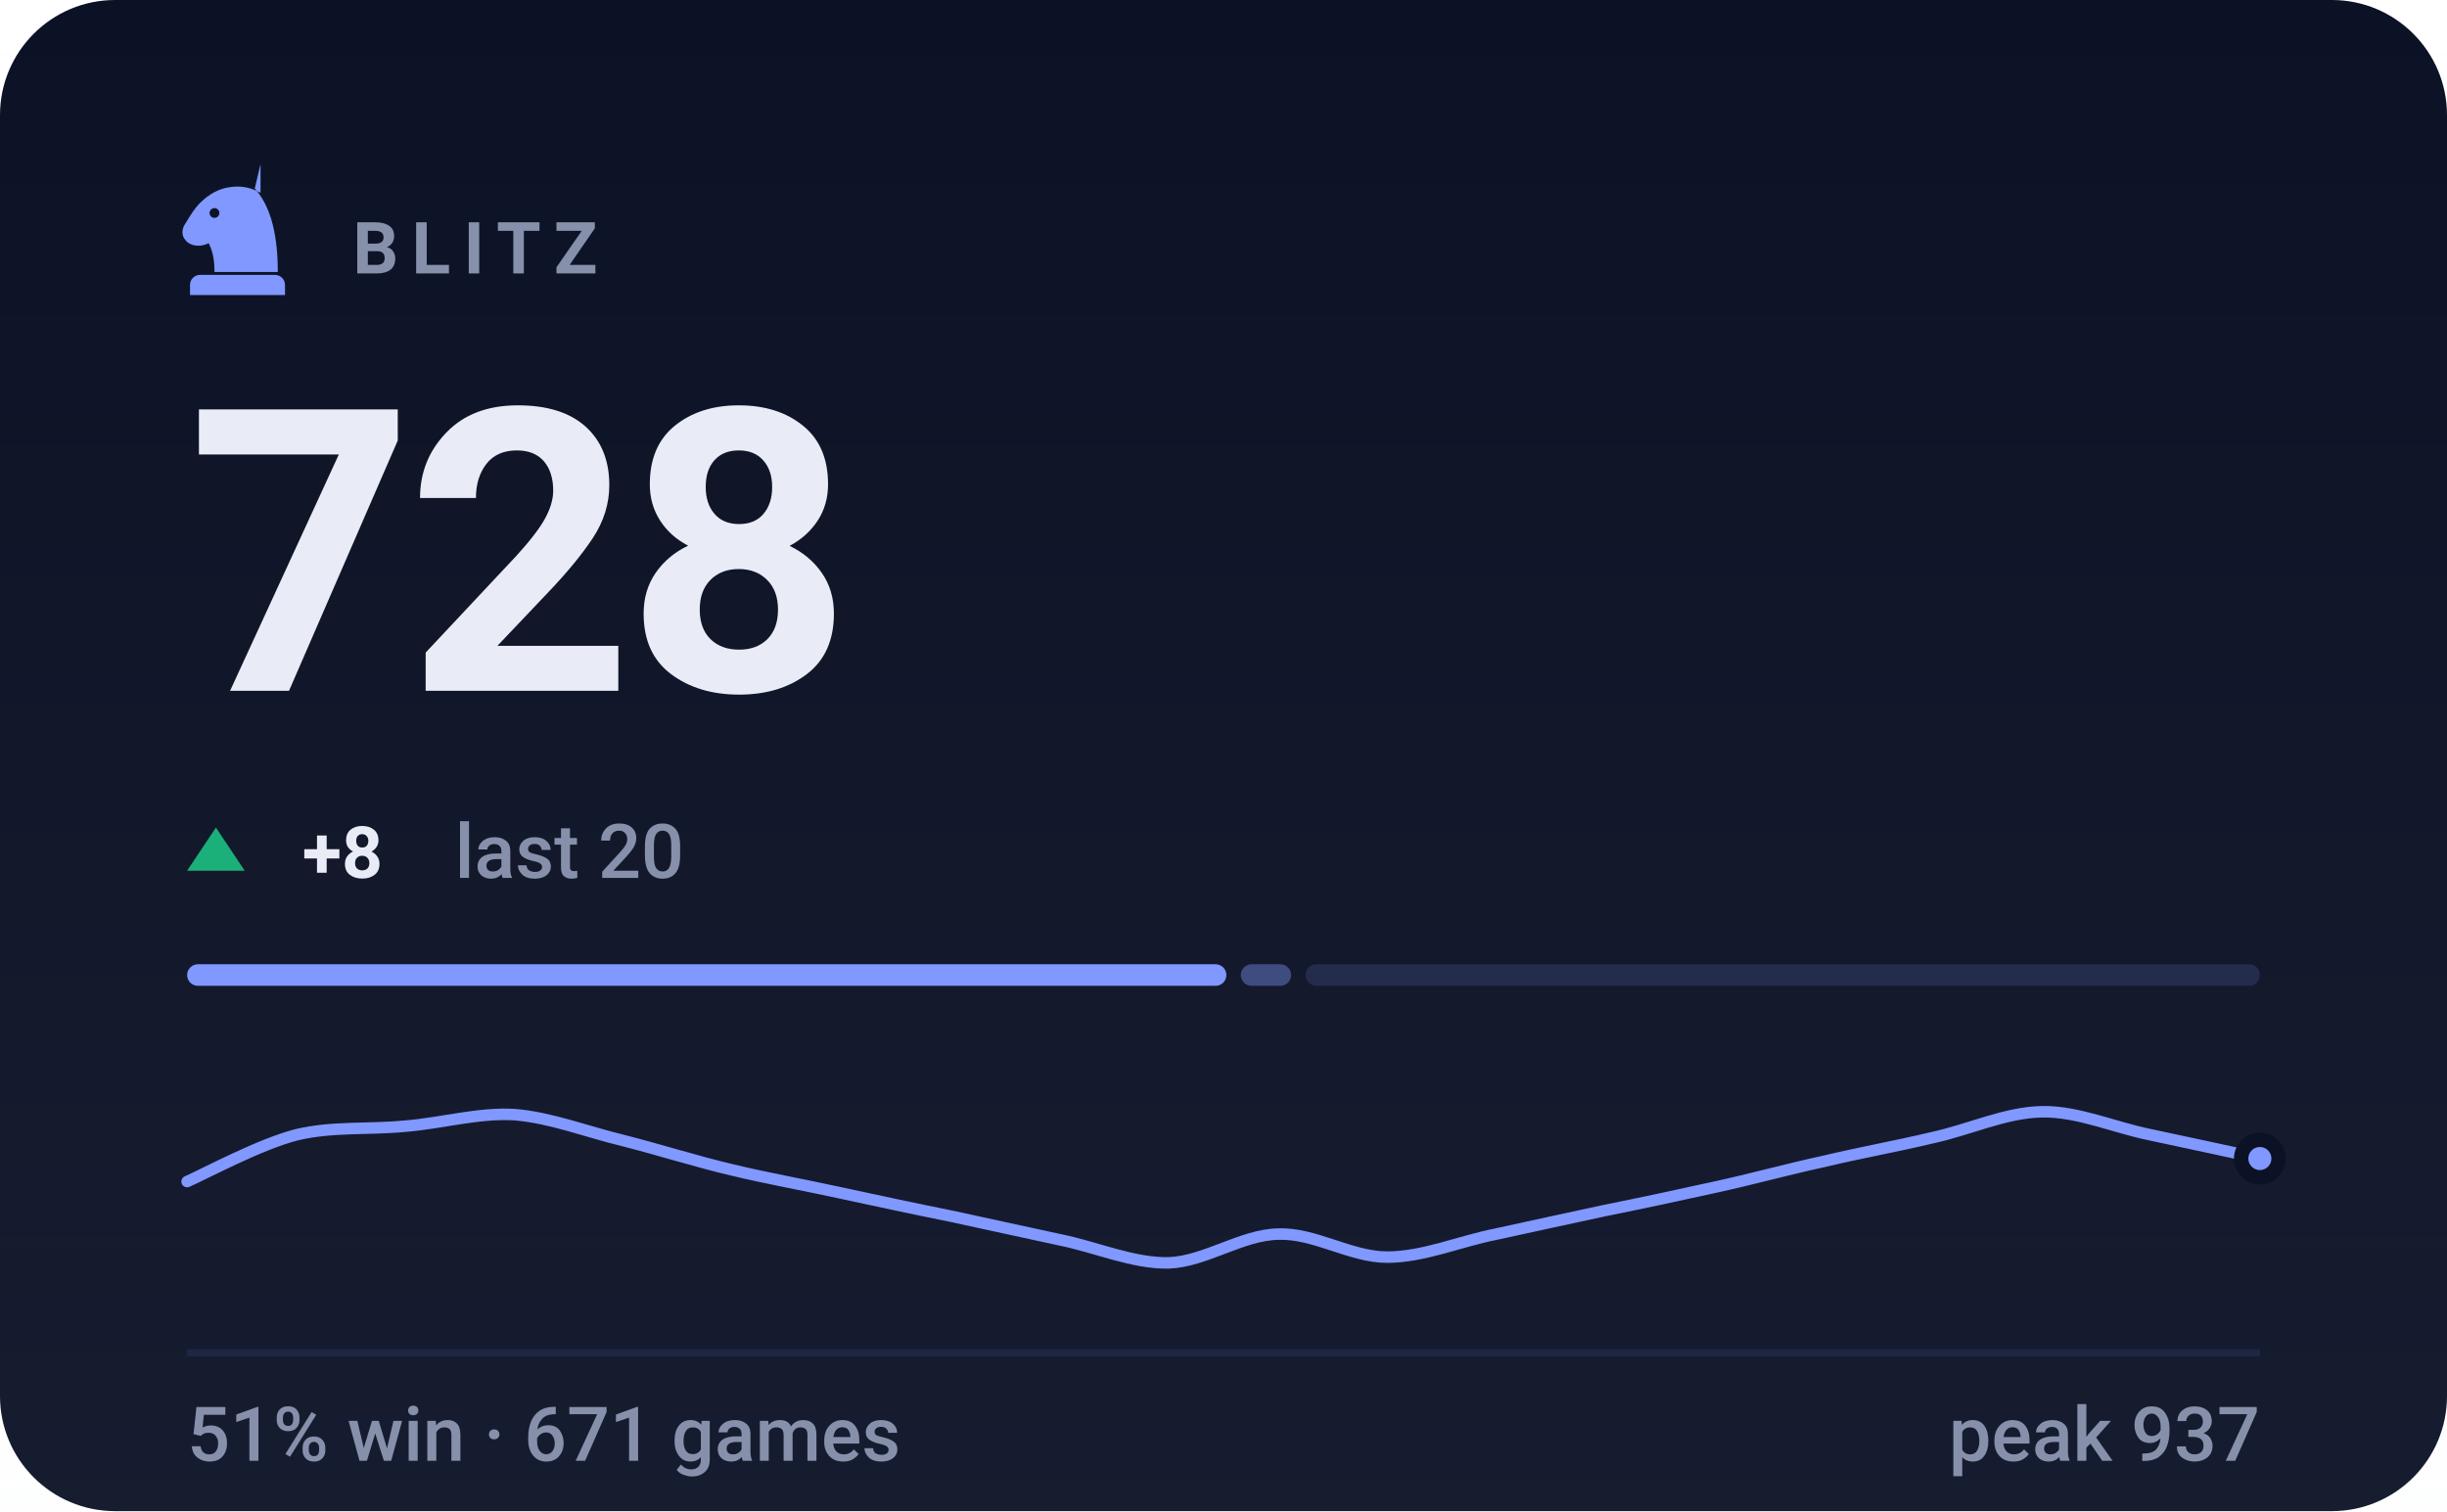
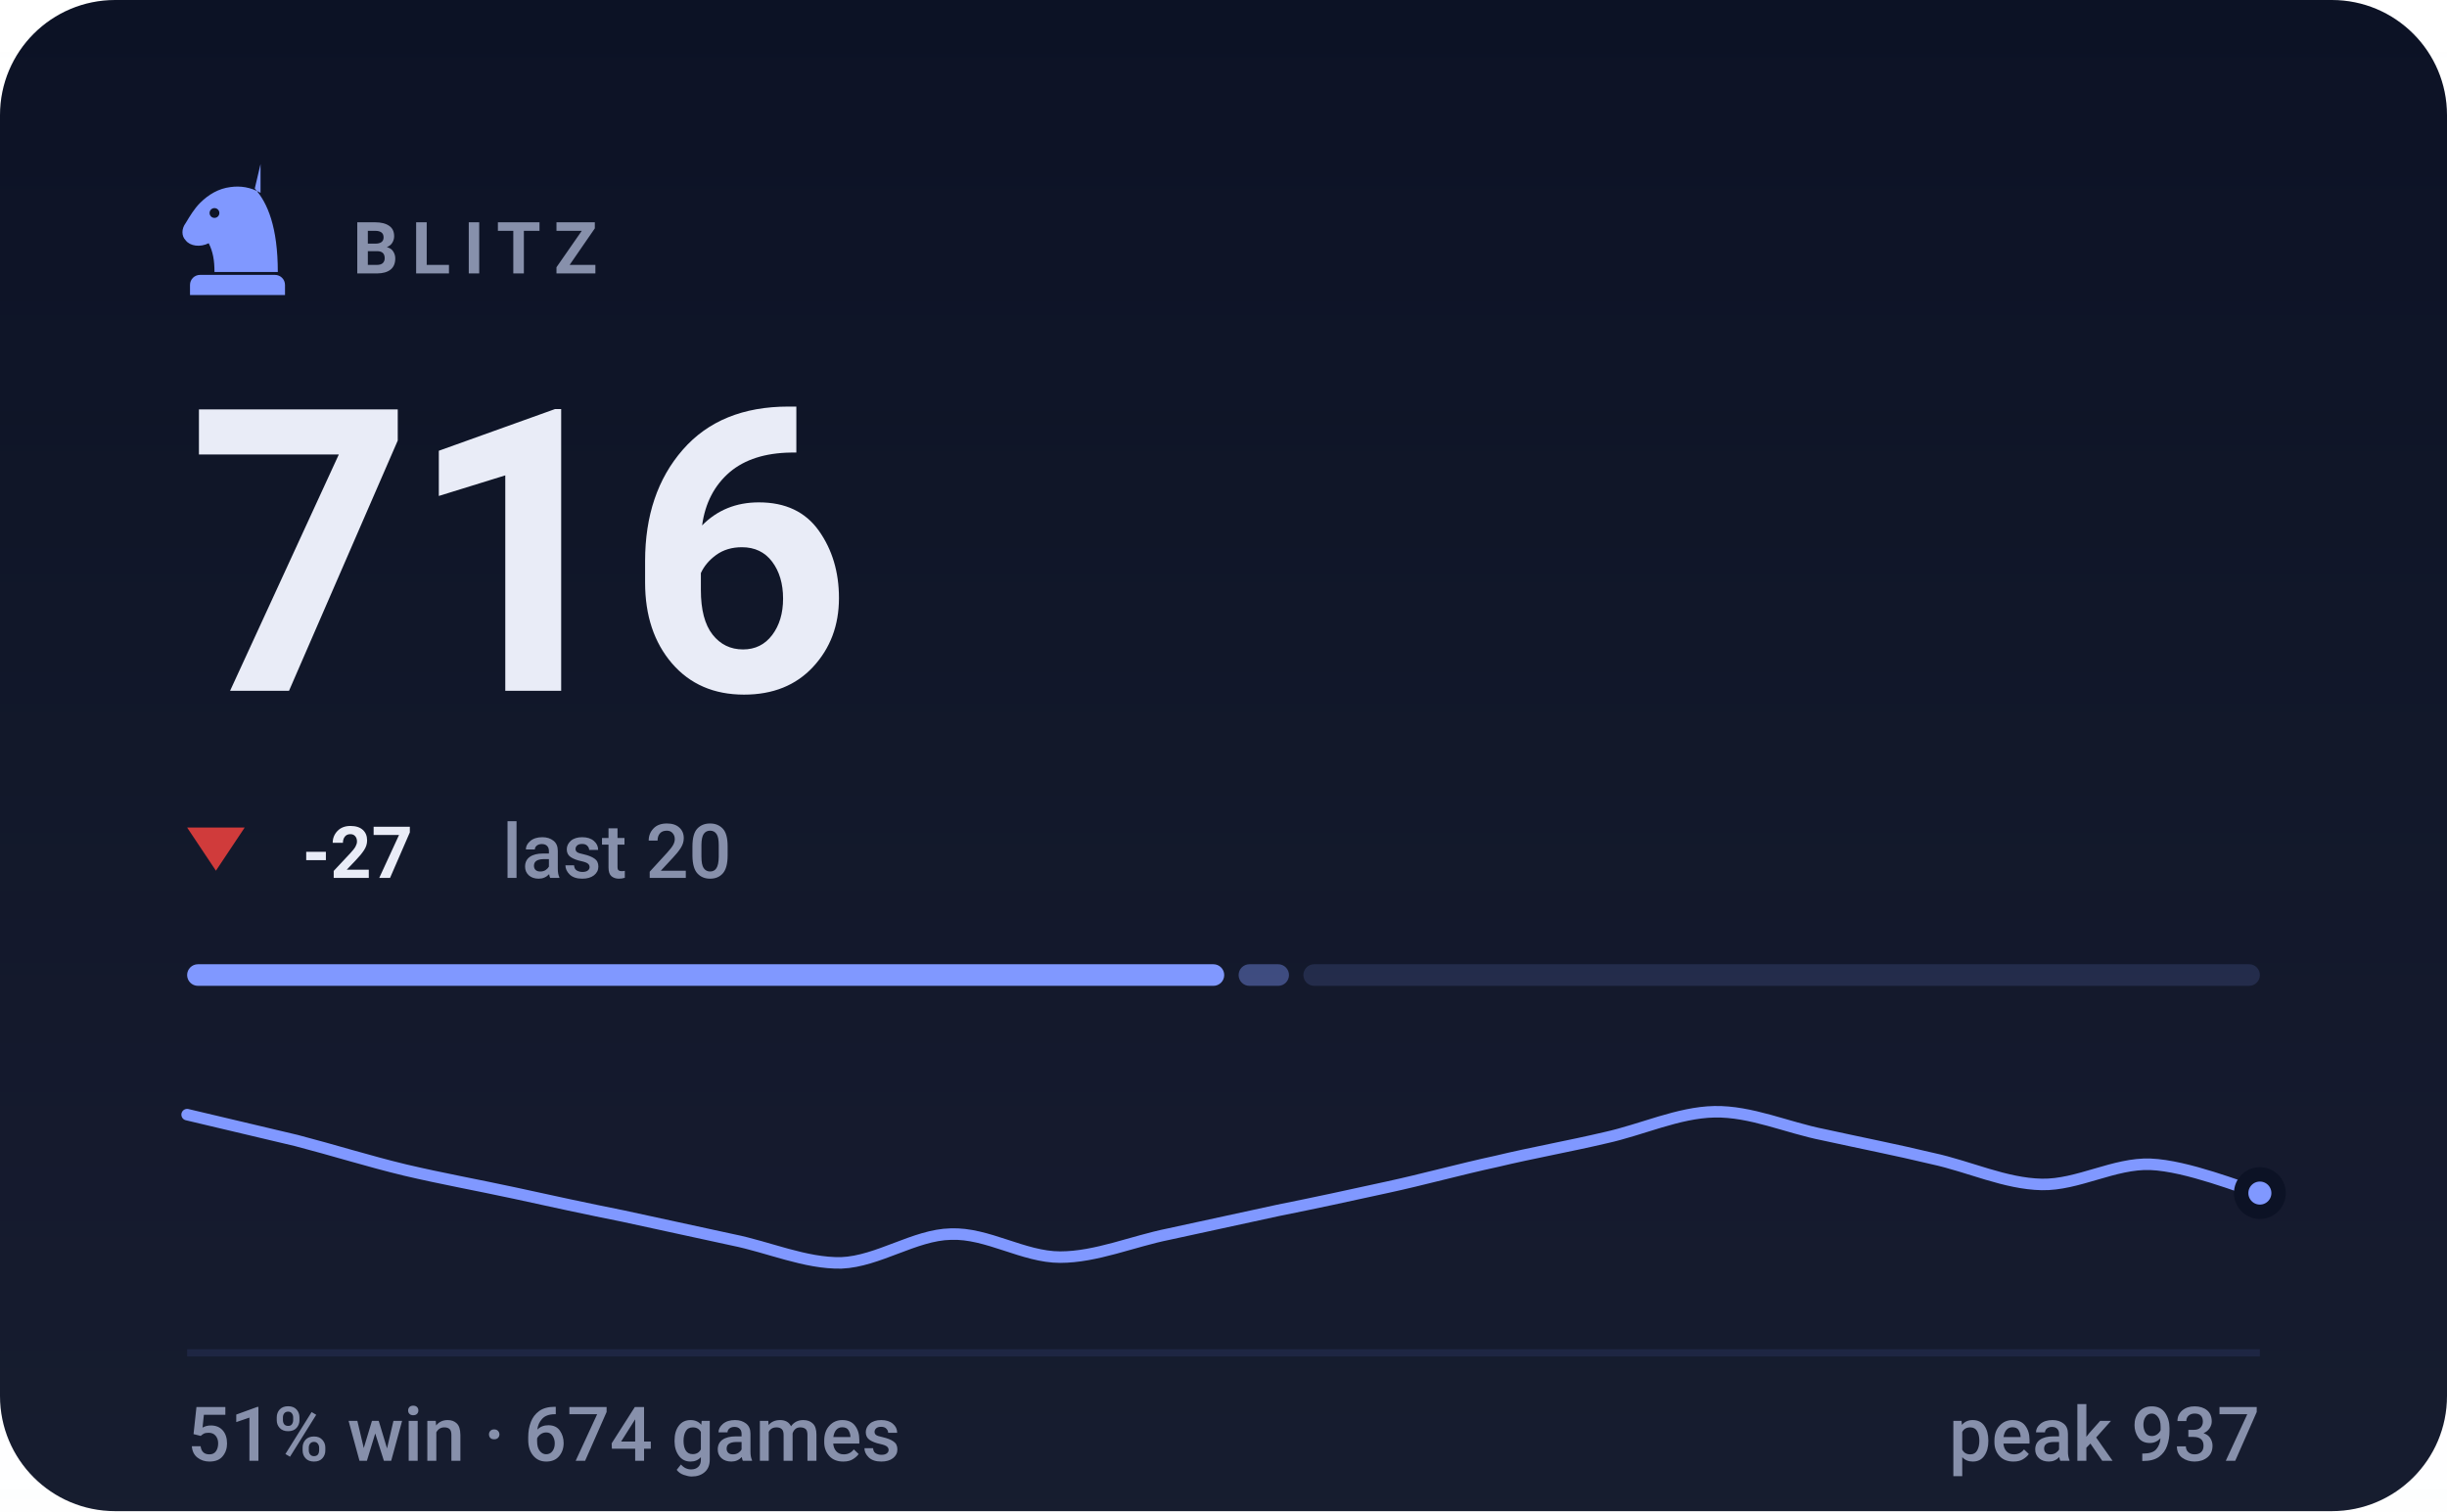
- <svg xmlns="http://www.w3.org/2000/svg" viewBox="0 0 340 210" width="340" height="210" role="img" aria-label="BLITZ rating 728, 51% win rate over 671 games">
+ <svg xmlns="http://www.w3.org/2000/svg" viewBox="0 0 340 210" width="340" height="210" role="img" aria-label="BLITZ rating 716, 51% win rate over 674 games">
  <style>svg{font-family:-apple-system,BlinkMacSystemFont,'Segoe UI',Roboto,'Helvetica Neue',Arial,sans-serif}text{fill:#e9ecf7;white-space:pre}.bg{fill:#0c1225}.acc{fill:#8098ff}.win{fill:#1baf7a}.draw{fill:#8b8f96}.loss{fill:#d03b3b}.lbl{font-size:10px;font-weight:600;letter-spacing:.18em;fill:#8790ab}.cap{font-size:10.5px;font-weight:500;fill:#8790ab}.num{font-family:-apple-system,BlinkMacSystemFont,'Segoe UI',Roboto,'Helvetica Neue',Arial,sans-serif;font-weight:700;letter-spacing:-.02em}.tick{font-size:9px;font-weight:500;fill:#8790ab;opacity:.75}.dl{font-size:10px;font-weight:600}.rule{stroke:#1e2643;stroke-width:1;fill:none}.grid{stroke:#1e2643;stroke-width:1;fill:none;opacity:.7}.ln{fill:none;stroke:#8098ff;stroke-width:2;stroke-linecap:round;stroke-linejoin:round}.ring{stroke:#0c1225;stroke-width:2}.hollow{fill:none;stroke-width:1.5}.sq{fill:#e9ecf7;opacity:.035}</style>
  <rect class="bg" width="340" height="210" rx="16" />
  <defs>
    <linearGradient id="gp" x1="0" y1="0" x2="0" y2="1">
      <stop offset="0" stop-color="#e9ecf7" stop-opacity="0" />
      <stop offset="1" stop-color="#e9ecf7" stop-opacity=".05" />
    </linearGradient>
  </defs>
  <rect width="340" height="210" fill="url(#gp)" />
  <g class="acc" transform="translate(23.0,21.8) scale(0.2)">
    <path fill-rule="evenodd" d="M66 5l-4 17c9 10 16 27 16 58H34c0-8-1-14-4-20-6 3-13 2-16-2-3-3-3-8 0-12 3-5 6-10 10-14 6-6 13-10 21-11 7-1 14 0 21 4zM37.4 39a3.4 3.4 0 1 0-6.8 0 3.4 3.4 0 1 0 6.8 0zM24 82h52c3.9 0 7 3.1 7 7v7H17v-7c0-3.9 3.1-7 7-7z" />
  </g>
  <text class="lbl" x="49" y="38">BLITZ</text>
-   <text class="num" x="26" y="96" style="font-size:55px">728</text>
-   <path fill="#1baf7a" d="M30 115L34 121H26Z" />
-   <text class="dl" x="42" y="122" fill="#1baf7a">+8</text>
-   <text class="cap" x="63.2" y="122">last 20</text>
-   <rect x="26.0" y="134" width="144.4" height="3" rx="1.5" fill="#8098ff" opacity="1" />
-   <rect x="172.4" y="134" width="7.0" height="3" rx="1.5" fill="#8098ff" opacity="0.4" />
-   <rect x="181.4" y="134" width="132.6" height="3" rx="1.5" fill="#8098ff" opacity="0.15" />
-   <path class="ln" style="stroke-width:1.6" d="M26.0 164.2C28.5 163.1 36.1 159.0 41.2 157.7C46.2 156.5 51.3 157.0 56.3 156.5C61.4 156.1 66.4 154.6 71.5 154.9C76.5 155.3 81.6 157.3 86.6 158.5C91.7 159.8 96.7 161.4 101.8 162.6C106.8 163.8 111.9 164.7 116.9 165.8C122.0 166.9 127.1 168.0 132.1 169.0C137.2 170.1 142.2 171.2 147.3 172.3C152.3 173.3 157.4 175.6 162.4 175.5C167.5 175.3 172.5 171.6 177.6 171.5C182.6 171.3 187.7 174.7 192.7 174.7C197.8 174.7 202.8 172.5 207.9 171.5C212.9 170.4 218.0 169.3 223.1 168.2C228.1 167.2 233.2 166.1 238.2 165.0C243.3 163.9 248.3 162.5 253.4 161.4C258.4 160.2 263.5 159.3 268.5 158.1C273.6 157.0 278.6 154.6 283.7 154.5C288.7 154.4 293.8 156.7 298.8 157.7C303.9 158.8 311.5 160.4 314.0 161.0" />
-   <circle class="acc ring" cx="314.0" cy="161.0" r="2.6" />
+   <text class="num" x="26" y="96" style="font-size:55px">716</text>
+   <path fill="#d03b3b" d="M30 121L34 115H26Z" />
+   <text class="dl" x="42" y="122" fill="#d03b3b">-27</text>
+   <text class="cap" x="69.8" y="122">last 20</text>
+   <rect x="26.0" y="134" width="144.1" height="3" rx="1.5" fill="#8098ff" opacity="1" />
+   <rect x="172.1" y="134" width="7.0" height="3" rx="1.5" fill="#8098ff" opacity="0.4" />
+   <rect x="181.1" y="134" width="132.9" height="3" rx="1.5" fill="#8098ff" opacity="0.15" />
+   <path class="ln" style="stroke-width:1.6" d="M26.0 154.9C28.5 155.5 36.1 157.3 41.2 158.5C46.2 159.8 51.3 161.4 56.3 162.6C61.4 163.8 66.4 164.7 71.5 165.8C76.5 166.9 81.6 168.0 86.6 169.0C91.7 170.1 96.7 171.2 101.8 172.3C106.8 173.3 111.9 175.6 116.9 175.5C122.0 175.3 127.1 171.6 132.1 171.5C137.2 171.3 142.2 174.7 147.3 174.7C152.3 174.7 157.4 172.5 162.4 171.5C167.5 170.4 172.5 169.3 177.6 168.2C182.6 167.2 187.7 166.1 192.7 165.0C197.8 163.9 202.8 162.5 207.9 161.4C212.9 160.2 218.0 159.3 223.1 158.1C228.1 157.0 233.2 154.6 238.2 154.5C243.3 154.4 248.3 156.7 253.4 157.7C258.4 158.8 263.5 159.8 268.5 161.0C273.6 162.1 278.6 164.5 283.7 164.6C288.7 164.7 293.8 161.6 298.8 161.8C303.9 162.0 311.5 165.1 314.0 165.8" />
+   <circle class="acc ring" cx="314.0" cy="165.8" r="2.6" />
  <line class="rule" x1="26" y1="188" x2="314" y2="188" />
-   <text class="cap" x="26" y="203">51% win · 671 games</text>
+   <text class="cap" x="26" y="203">51% win · 674 games</text>
  <text class="cap" x="314" y="203" text-anchor="end">peak 937</text>
</svg>
